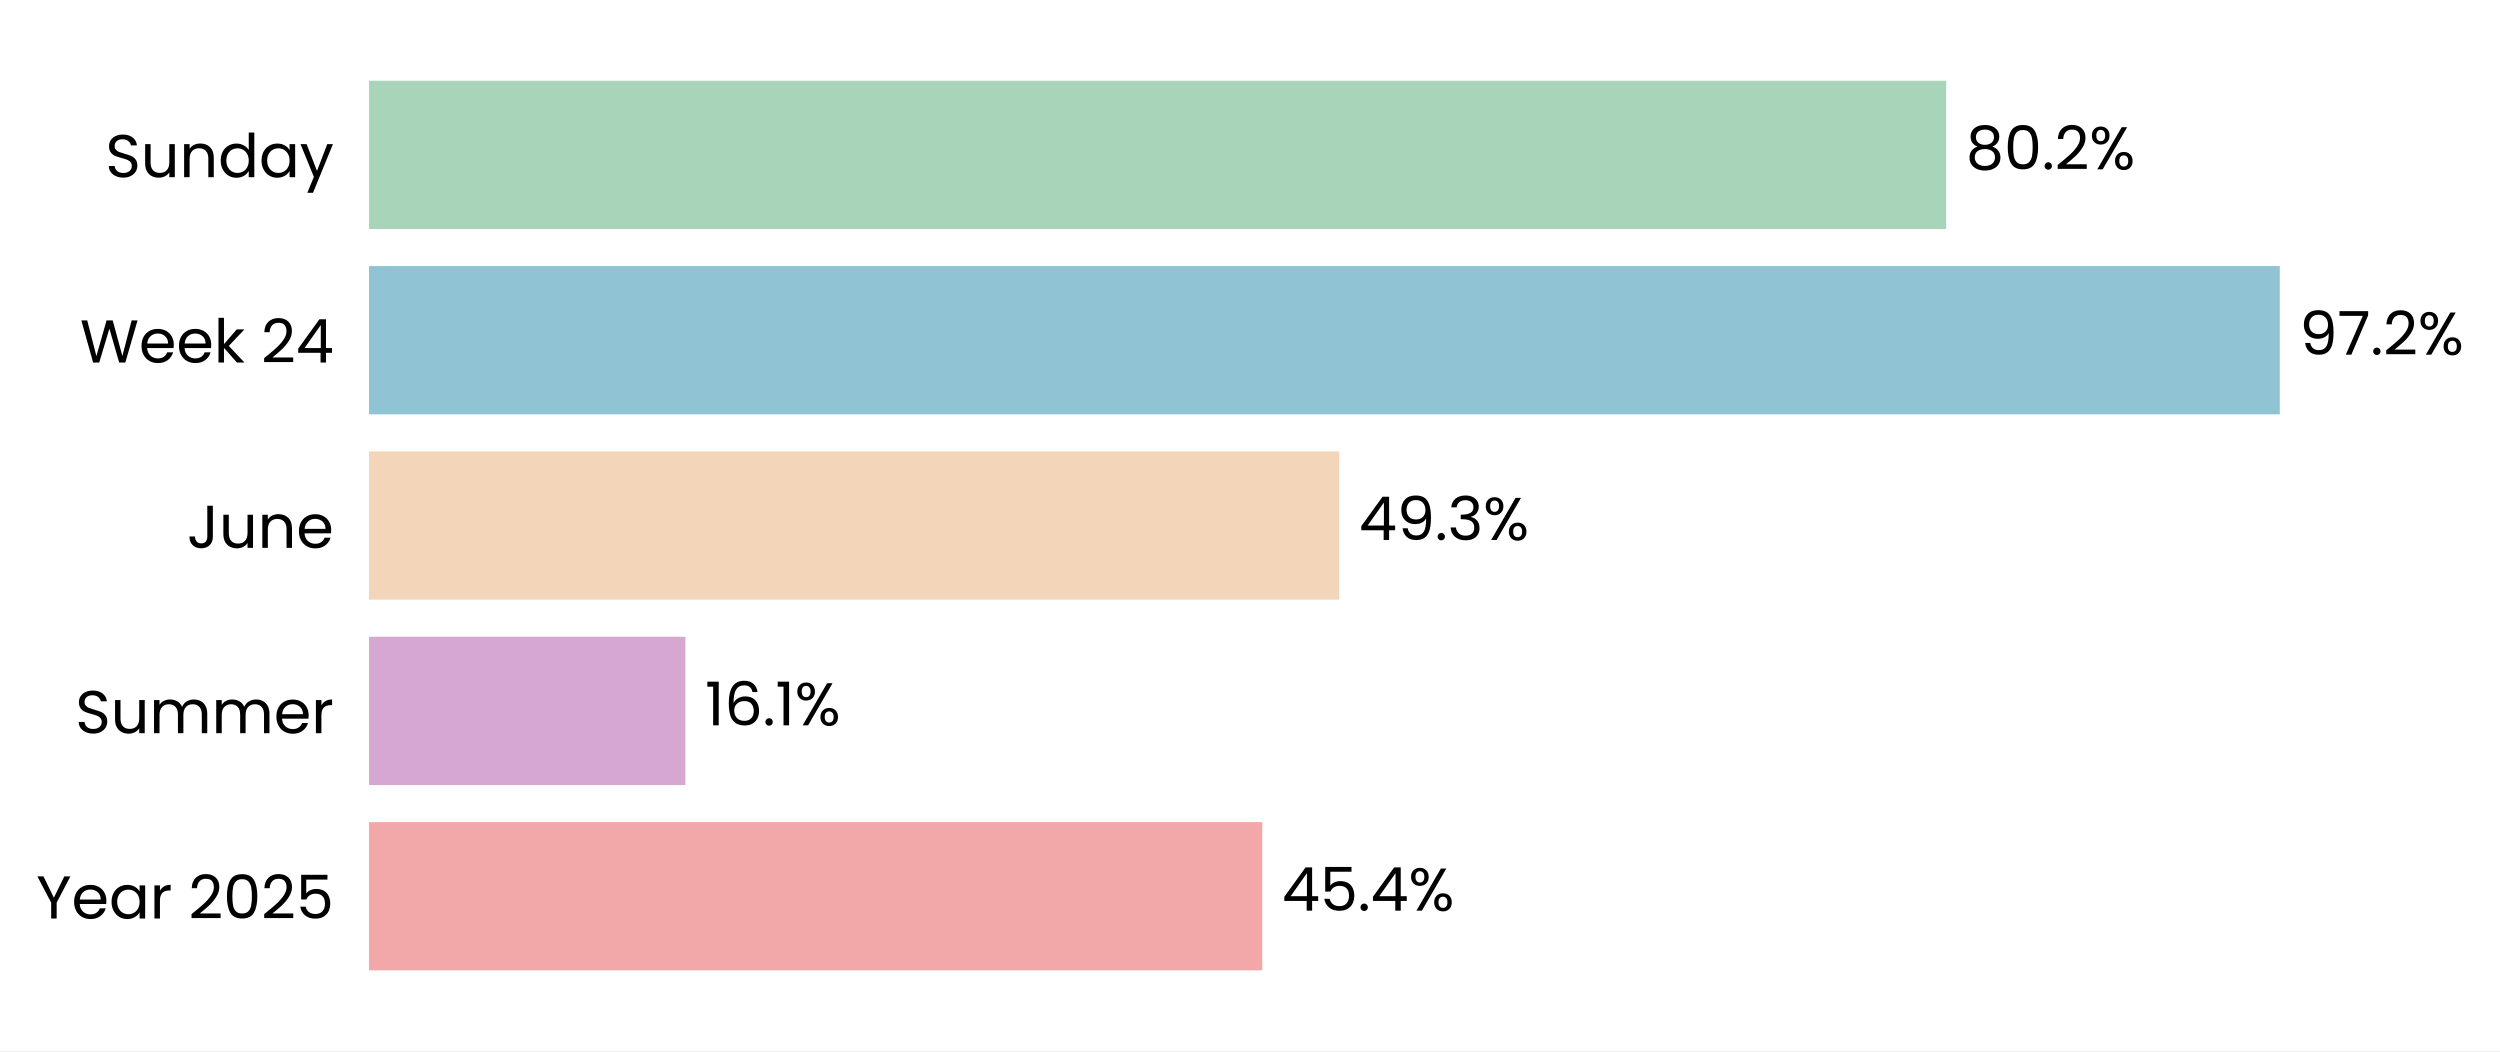
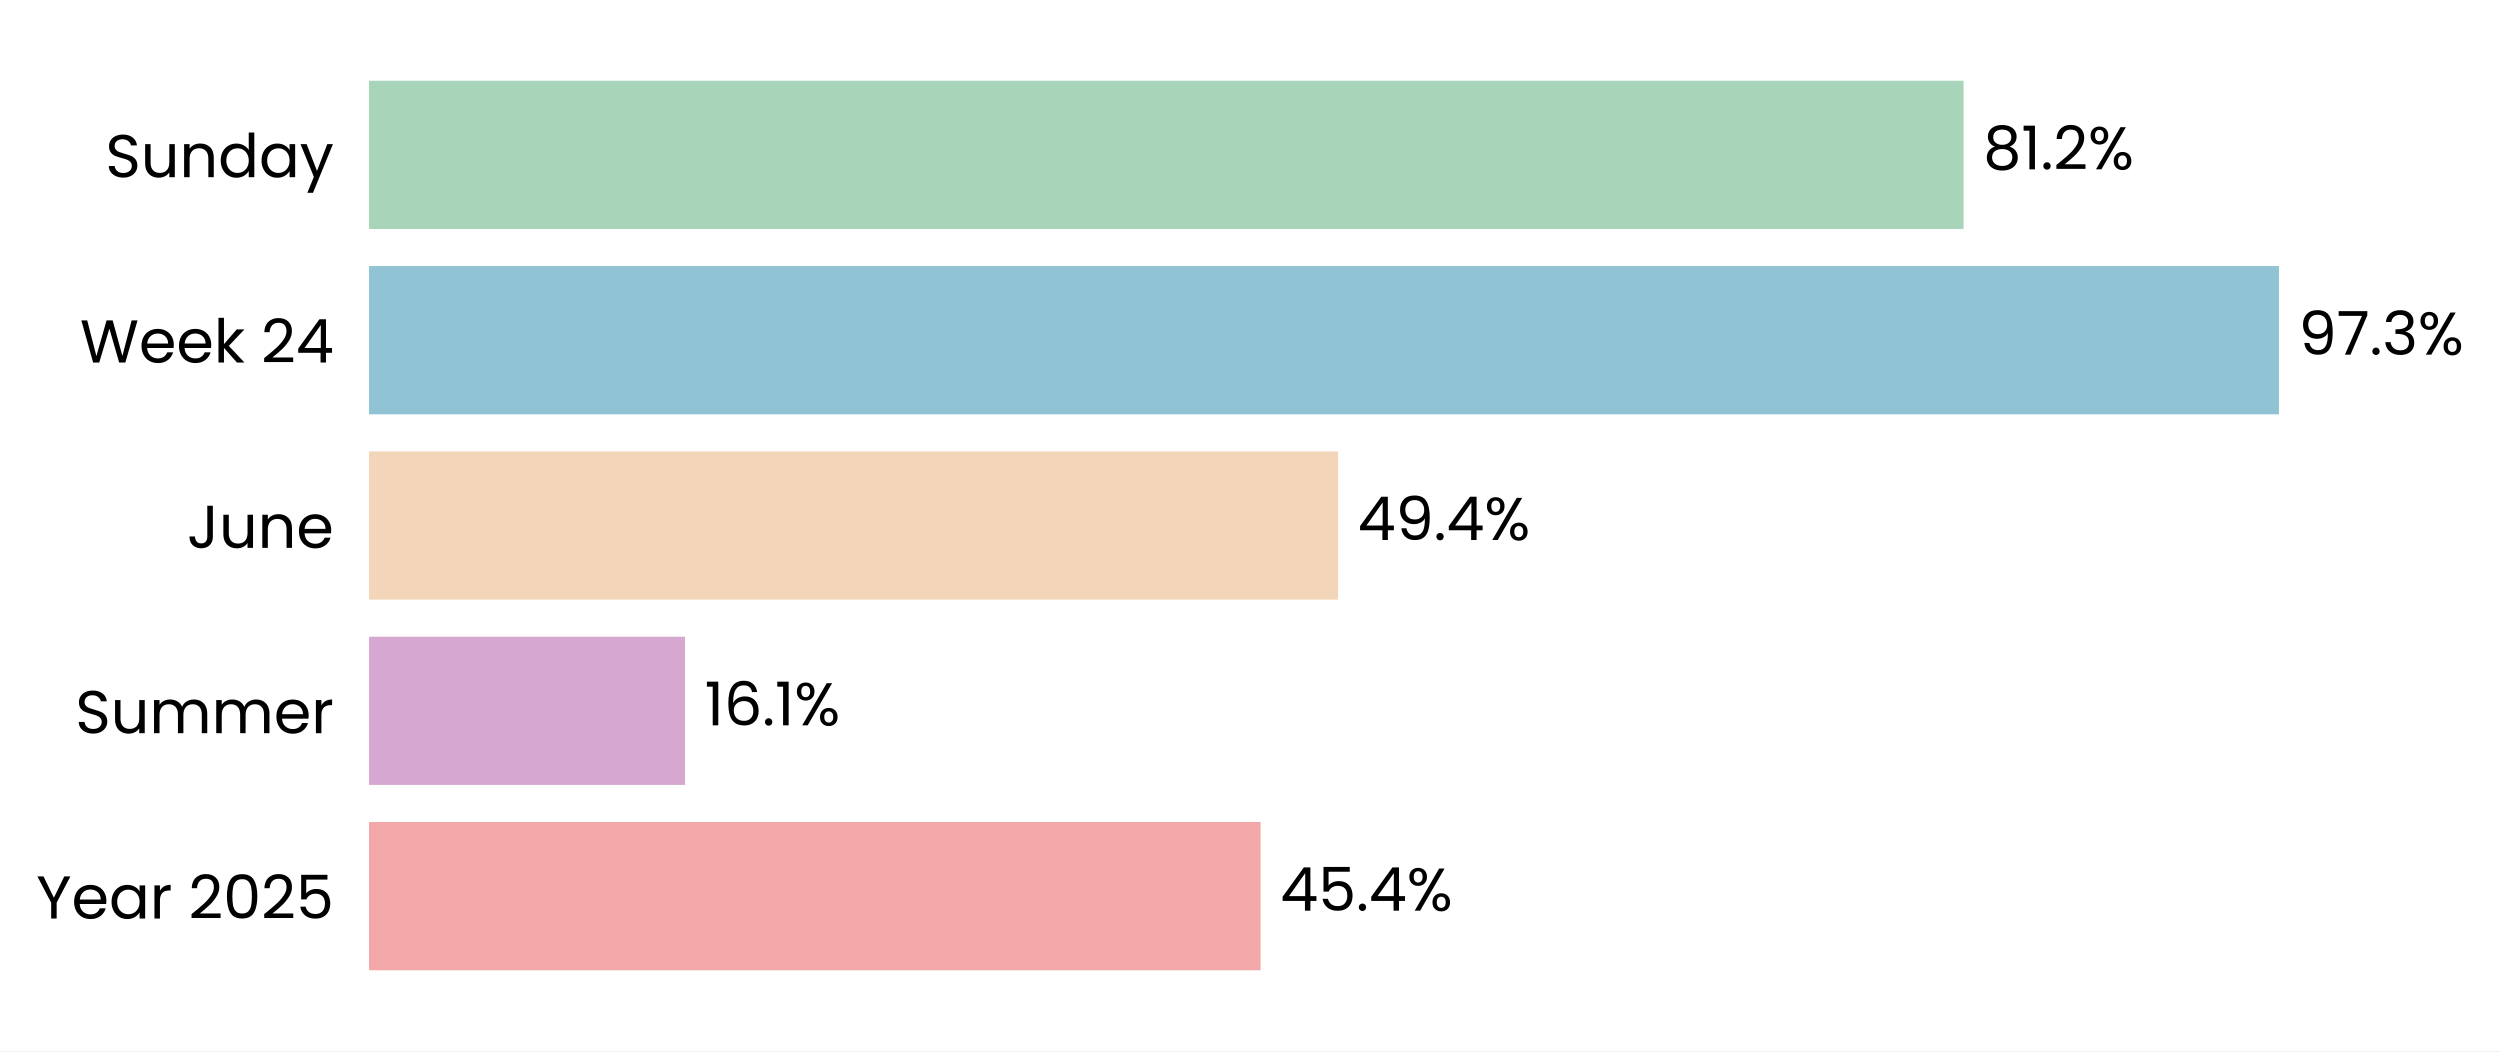
- <svg xmlns="http://www.w3.org/2000/svg" xmlns:xlink="http://www.w3.org/1999/xlink" width="496.66pt" height="208.8pt" viewBox="0 0 496.66 208.8" version="1.1">
+ <svg xmlns="http://www.w3.org/2000/svg" xmlns:xlink="http://www.w3.org/1999/xlink" width="496.662pt" height="208.8pt" viewBox="0 0 496.662 208.8" version="1.1">
  <defs>
    <style type="text/css">*{stroke-linejoin: round; stroke-linecap: butt}</style>
  </defs>
  <g id="figure_1">
    <g id="patch_1">
-       <path d="M 0 208.8  L 496.66 208.8  L 496.66 0  L 0 0  z " style="fill: #ffffff" />
+       <path d="M 0 208.8  L 496.662 208.8  L 496.662 0  L 0 0  z " style="fill: #ffffff" />
    </g>
    <g id="axes_1">
      <g id="patch_2">
-         <path d="M 73.311 201.6  L 463.959 201.6  L 463.959 7.2  L 73.311 7.2  z " style="fill: #ffffff" />
+         <path d="M 73.311 201.6  L 463.198 201.6  L 463.198 7.2  L 73.311 7.2  z " style="fill: #ffffff" />
      </g>
      <g id="patch_3">
-         <path d="M 73.311 192.764  L 250.764 192.764  L 250.764 163.309  L 73.311 163.309  z " clip-path="url(#p07f05fffb3)" style="fill: #f2a8a8" />
+         <path d="M 73.311 192.764  L 250.429 192.764  L 250.429 163.309  L 73.311 163.309  z " clip-path="url(#p865aad33f1)" style="fill: #f2a8a8" />
      </g>
      <g id="patch_4">
-         <path d="M 73.311 155.945  L 136.163 155.945  L 136.163 126.491  L 73.311 126.491  z " clip-path="url(#p07f05fffb3)" style="fill: #d6a8d1" />
+         <path d="M 73.311 155.945  L 136.085 155.945  L 136.085 126.491  L 73.311 126.491  z " clip-path="url(#p865aad33f1)" style="fill: #d6a8d1" />
      </g>
      <g id="patch_5">
-         <path d="M 73.311 119.127  L 266.058 119.127  L 266.058 89.673  L 73.311 89.673  z " clip-path="url(#p07f05fffb3)" style="fill: #f3d6ba" />
+         <path d="M 73.311 119.127  L 265.818 119.127  L 265.818 89.673  L 73.311 89.673  z " clip-path="url(#p865aad33f1)" style="fill: #f3d6ba" />
      </g>
      <g id="patch_6">
-         <path d="M 73.311 82.309  L 452.914 82.309  L 452.914 52.855  L 73.311 52.855  z " clip-path="url(#p07f05fffb3)" style="fill: #90c3d4" />
+         <path d="M 73.311 82.309  L 452.754 82.309  L 452.754 52.855  L 73.311 52.855  z " clip-path="url(#p865aad33f1)" style="fill: #90c3d4" />
      </g>
      <g id="patch_7">
-         <path d="M 73.311 45.491  L 386.643 45.491  L 386.643 16.036  L 73.311 16.036  z " clip-path="url(#p07f05fffb3)" style="fill: #a8d5ba" />
+         <path d="M 73.311 45.491  L 390.094 45.491  L 390.094 16.036  L 73.311 16.036  z " clip-path="url(#p865aad33f1)" style="fill: #a8d5ba" />
      </g>
      <g id="matplotlib.axis_1">
        <g id="ytick_1">
          <g id="text_1">
            <g transform="translate(7.2 182.4764) scale(0.12 -0.12)">
              <defs>
                <path id="Poppins-Regular-59" d="M 3616 4461  L 2163 1683  L 2163 0  L 1581 0  L 1581 1683  L 122 4461  L 768 4461  L 1869 2202  L 2970 4461  L 3616 4461  z " transform="scale(0.015625)" />
                <path id="Poppins-Regular-65" d="M 3693 1888  Q 3693 1722 3674 1536  L 870 1536  Q 902 1018 1225 726  Q 1549 435 2010 435  Q 2387 435 2640 611  Q 2893 787 2995 1082  L 3622 1082  Q 3482 576 3059 259  Q 2637 -58 2010 -58  Q 1510 -58 1116 166  Q 723 390 499 803  Q 275 1216 275 1760  Q 275 2304 492 2713  Q 710 3123 1104 3344  Q 1498 3565 2010 3565  Q 2509 3565 2893 3347  Q 3277 3130 3485 2749  Q 3693 2368 3693 1888  z M 3091 2010  Q 3091 2342 2944 2582  Q 2797 2822 2544 2947  Q 2291 3072 1984 3072  Q 1542 3072 1232 2790  Q 922 2509 877 2010  L 3091 2010  z " transform="scale(0.015625)" />
                <path id="Poppins-Regular-61" d="M 275 1766  Q 275 2304 492 2710  Q 710 3117 1091 3341  Q 1472 3565 1939 3565  Q 2400 3565 2739 3366  Q 3078 3168 3245 2867  L 3245 3507  L 3834 3507  L 3834 0  L 3245 0  L 3245 653  Q 3072 346 2729 144  Q 2387 -58 1933 -58  Q 1466 -58 1088 172  Q 710 403 492 819  Q 275 1235 275 1766  z M 3245 1760  Q 3245 2157 3085 2451  Q 2925 2746 2653 2902  Q 2381 3059 2054 3059  Q 1728 3059 1459 2905  Q 1190 2752 1030 2457  Q 870 2163 870 1766  Q 870 1363 1030 1065  Q 1190 768 1459 611  Q 1728 454 2054 454  Q 2381 454 2653 611  Q 2925 768 3085 1065  Q 3245 1363 3245 1760  z " transform="scale(0.015625)" />
                <path id="Poppins-Regular-72" d="M 1075 2938  Q 1229 3238 1513 3404  Q 1798 3571 2208 3571  L 2208 2970  L 2054 2970  Q 1075 2970 1075 1907  L 1075 0  L 493 0  L 493 3507  L 1075 3507  L 1075 2938  z " transform="scale(0.015625)" />
                <path id="Poppins-Regular-20" transform="scale(0.015625)" />
                <path id="Poppins-Regular-32" d="M 326 467  Q 1139 1120 1600 1539  Q 2061 1958 2377 2416  Q 2694 2874 2694 3315  Q 2694 3731 2492 3971  Q 2291 4211 1843 4211  Q 1408 4211 1168 3939  Q 928 3667 909 3213  L 346 3213  Q 371 3930 780 4320  Q 1190 4710 1837 4710  Q 2496 4710 2883 4345  Q 3270 3981 3270 3341  Q 3270 2810 2953 2307  Q 2637 1805 2233 1424  Q 1830 1043 1203 538  L 3405 538  L 3405 51  L 326 51  L 326 467  z " transform="scale(0.015625)" />
                <path id="Poppins-Regular-30" d="M 397 2362  Q 397 3462 755 4080  Q 1114 4698 2010 4698  Q 2899 4698 3257 4080  Q 3616 3462 3616 2362  Q 3616 1242 3257 621  Q 2899 0 2010 0  Q 1114 0 755 621  Q 397 1242 397 2362  z M 3040 2362  Q 3040 2918 2966 3305  Q 2893 3693 2665 3929  Q 2438 4166 2010 4166  Q 1574 4166 1347 3929  Q 1120 3693 1046 3305  Q 973 2918 973 2362  Q 973 1786 1046 1395  Q 1120 1005 1347 768  Q 1574 531 2010 531  Q 2438 531 2665 768  Q 2893 1005 2966 1395  Q 3040 1786 3040 2362  z " transform="scale(0.015625)" />
                <path id="Poppins-Regular-35" d="M 3347 4122  L 1101 4122  L 1101 2662  Q 1248 2867 1536 2998  Q 1824 3130 2157 3130  Q 2688 3130 3021 2909  Q 3354 2688 3498 2339  Q 3642 1990 3642 1600  Q 3642 1139 3469 774  Q 3296 410 2941 198  Q 2586 -13 2061 -13  Q 1389 -13 973 332  Q 557 678 467 1254  L 1037 1254  Q 1120 890 1389 685  Q 1658 480 2067 480  Q 2573 480 2829 784  Q 3085 1088 3085 1587  Q 3085 2086 2829 2358  Q 2573 2630 2074 2630  Q 1734 2630 1481 2467  Q 1229 2304 1114 2022  L 563 2022  L 563 4634  L 3347 4634  L 3347 4122  z " transform="scale(0.015625)" />
              </defs>
              <use xlink:href="#Poppins-Regular-59" />
              <use xlink:href="#Poppins-Regular-65" transform="translate(58.39999 0)" />
              <use xlink:href="#Poppins-Regular-61" transform="translate(120.4 0)" />
              <use xlink:href="#Poppins-Regular-72" transform="translate(188 0)" />
              <use xlink:href="#Poppins-Regular-20" transform="translate(225.3 0)" />
              <use xlink:href="#Poppins-Regular-32" transform="translate(252 0)" />
              <use xlink:href="#Poppins-Regular-30" transform="translate(309.4999 0)" />
              <use xlink:href="#Poppins-Regular-32" transform="translate(372.2999 0)" />
              <use xlink:href="#Poppins-Regular-35" transform="translate(429.7999 0)" />
            </g>
          </g>
        </g>
        <g id="ytick_2">
          <g id="text_2">
            <g transform="translate(14.95125 145.6582) scale(0.12 -0.12)">
              <defs>
                <path id="Poppins-Regular-53" d="M 1907 -45  Q 1466 -45 1117 112  Q 768 269 569 547  Q 371 826 365 1190  L 986 1190  Q 1018 877 1245 662  Q 1472 448 1907 448  Q 2323 448 2563 656  Q 2803 864 2803 1190  Q 2803 1446 2662 1606  Q 2522 1766 2310 1849  Q 2099 1933 1741 2029  Q 1299 2144 1033 2259  Q 768 2374 579 2620  Q 390 2867 390 3283  Q 390 3648 576 3929  Q 762 4211 1098 4364  Q 1434 4518 1869 4518  Q 2496 4518 2896 4204  Q 3296 3891 3347 3373  L 2707 3373  Q 2675 3629 2438 3824  Q 2202 4019 1811 4019  Q 1446 4019 1216 3830  Q 986 3642 986 3302  Q 986 3059 1123 2905  Q 1261 2752 1462 2672  Q 1664 2592 2029 2490  Q 2470 2368 2739 2249  Q 3008 2131 3200 1884  Q 3392 1638 3392 1216  Q 3392 890 3219 602  Q 3046 314 2707 134  Q 2368 -45 1907 -45  z " transform="scale(0.015625)" />
                <path id="Poppins-Regular-75" d="M 3603 3507  L 3603 0  L 3021 0  L 3021 518  Q 2854 250 2556 99  Q 2259 -51 1901 -51  Q 1491 -51 1164 118  Q 838 288 649 627  Q 461 966 461 1453  L 461 3507  L 1037 3507  L 1037 1530  Q 1037 1011 1299 732  Q 1562 454 2016 454  Q 2483 454 2752 742  Q 3021 1030 3021 1581  L 3021 3507  L 3603 3507  z " transform="scale(0.015625)" />
                <path id="Poppins-Regular-6d" d="M 4710 3571  Q 5120 3571 5440 3401  Q 5760 3232 5945 2893  Q 6131 2554 6131 2067  L 6131 0  L 5555 0  L 5555 1984  Q 5555 2509 5296 2787  Q 5037 3066 4595 3066  Q 4141 3066 3872 2774  Q 3603 2483 3603 1933  L 3603 0  L 3027 0  L 3027 1984  Q 3027 2509 2768 2787  Q 2509 3066 2067 3066  Q 1613 3066 1344 2774  Q 1075 2483 1075 1933  L 1075 0  L 493 0  L 493 3507  L 1075 3507  L 1075 3002  Q 1248 3277 1539 3424  Q 1830 3571 2182 3571  Q 2624 3571 2963 3372  Q 3302 3174 3469 2790  Q 3616 3162 3955 3366  Q 4294 3571 4710 3571  z " transform="scale(0.015625)" />
              </defs>
              <use xlink:href="#Poppins-Regular-53" />
              <use xlink:href="#Poppins-Regular-75" transform="translate(58.7 0)" />
              <use xlink:href="#Poppins-Regular-6d" transform="translate(122.7 0)" />
              <use xlink:href="#Poppins-Regular-6d" transform="translate(225.7 0)" />
              <use xlink:href="#Poppins-Regular-65" transform="translate(328.7 0)" />
              <use xlink:href="#Poppins-Regular-72" transform="translate(390.6999 0)" />
            </g>
          </g>
        </g>
        <g id="ytick_3">
          <g id="text_3">
            <g transform="translate(37.15125 108.84) scale(0.12 -0.12)">
              <defs>
                <path id="Poppins-Regular-4a" d="M 2739 4461  L 2739 1165  Q 2739 614 2400 284  Q 2061 -45 1504 -45  Q 941 -45 601 291  Q 262 627 262 1210  L 845 1210  Q 851 883 1014 678  Q 1178 474 1504 474  Q 1830 474 1990 669  Q 2150 864 2150 1165  L 2150 4461  L 2739 4461  z " transform="scale(0.015625)" />
                <path id="Poppins-Regular-6e" d="M 2202 3571  Q 2842 3571 3238 3184  Q 3635 2797 3635 2067  L 3635 0  L 3059 0  L 3059 1984  Q 3059 2509 2796 2787  Q 2534 3066 2080 3066  Q 1619 3066 1347 2778  Q 1075 2490 1075 1939  L 1075 0  L 493 0  L 493 3507  L 1075 3507  L 1075 3008  Q 1248 3277 1545 3424  Q 1843 3571 2202 3571  z " transform="scale(0.015625)" />
              </defs>
              <use xlink:href="#Poppins-Regular-4a" />
              <use xlink:href="#Poppins-Regular-75" transform="translate(52.99999 0)" />
              <use xlink:href="#Poppins-Regular-6e" transform="translate(117 0)" />
              <use xlink:href="#Poppins-Regular-65" transform="translate(181 0)" />
            </g>
          </g>
        </g>
        <g id="ytick_4">
          <g id="text_4">
            <g transform="translate(15.88687 72.02182) scale(0.12 -0.12)">
              <defs>
                <path id="Poppins-Regular-57" d="M 6099 4461  L 4806 0  L 4154 0  L 3117 3590  L 2042 0  L 1395 -6  L 147 4461  L 768 4461  L 1741 678  L 2816 4461  L 3469 4461  L 4493 691  L 5472 4461  L 6099 4461  z " transform="scale(0.015625)" />
                <path id="Poppins-Regular-6b" d="M 2451 0  L 1075 1549  L 1075 0  L 493 0  L 493 4736  L 1075 4736  L 1075 1952  L 2426 3507  L 3238 3507  L 1587 1760  L 3245 0  L 2451 0  z " transform="scale(0.015625)" />
                <path id="Poppins-Regular-34" d="M 256 1030  L 256 1472  L 2502 4582  L 3200 4582  L 3200 1536  L 3840 1536  L 3840 1030  L 3200 1030  L 3200 0  L 2624 0  L 2624 1030  L 256 1030  z M 2650 3974  L 928 1536  L 2650 1536  L 2650 3974  z " transform="scale(0.015625)" />
              </defs>
              <use xlink:href="#Poppins-Regular-57" />
              <use xlink:href="#Poppins-Regular-65" transform="translate(97.59999 0)" />
              <use xlink:href="#Poppins-Regular-65" transform="translate(159.6 0)" />
              <use xlink:href="#Poppins-Regular-6b" transform="translate(221.6 0)" />
              <use xlink:href="#Poppins-Regular-20" transform="translate(273.0999 0)" />
              <use xlink:href="#Poppins-Regular-32" transform="translate(299.7999 0)" />
              <use xlink:href="#Poppins-Regular-34" transform="translate(357.2999 0)" />
            </g>
          </g>
        </g>
        <g id="ytick_5">
          <g id="text_5">
            <g transform="translate(20.92875 35.20364) scale(0.12 -0.12)">
              <defs>
                <path id="Poppins-Regular-64" d="M 275 1766  Q 275 2304 492 2710  Q 710 3117 1091 3341  Q 1472 3565 1946 3565  Q 2355 3565 2707 3376  Q 3059 3187 3245 2880  L 3245 4736  L 3834 4736  L 3834 0  L 3245 0  L 3245 659  Q 3072 346 2733 144  Q 2394 -58 1939 -58  Q 1472 -58 1091 172  Q 710 403 492 819  Q 275 1235 275 1766  z M 3245 1760  Q 3245 2157 3085 2451  Q 2925 2746 2653 2902  Q 2381 3059 2054 3059  Q 1728 3059 1459 2905  Q 1190 2752 1030 2457  Q 870 2163 870 1766  Q 870 1363 1030 1065  Q 1190 768 1459 611  Q 1728 454 2054 454  Q 2381 454 2653 611  Q 2925 768 3085 1065  Q 3245 1363 3245 1760  z " transform="scale(0.015625)" />
                <path id="Poppins-Regular-79" d="M 3514 3507  L 1402 -1651  L 800 -1651  L 1491 38  L 77 3507  L 723 3507  L 1824 666  L 2912 3507  L 3514 3507  z " transform="scale(0.015625)" />
              </defs>
              <use xlink:href="#Poppins-Regular-53" />
              <use xlink:href="#Poppins-Regular-75" transform="translate(58.7 0)" />
              <use xlink:href="#Poppins-Regular-6e" transform="translate(122.7 0)" />
              <use xlink:href="#Poppins-Regular-64" transform="translate(186.7 0)" />
              <use xlink:href="#Poppins-Regular-61" transform="translate(254.3 0)" />
              <use xlink:href="#Poppins-Regular-79" transform="translate(321.8999 0)" />
            </g>
          </g>
        </g>
      </g>
      <g id="text_6">
-         <g transform="translate(254.6704 180.9164) scale(0.12 -0.12)">
+         <g transform="translate(254.3281 180.9164) scale(0.12 -0.12)">
          <defs>
            <path id="Poppins-Regular-2e" d="M 678 -38  Q 512 -38 397 77  Q 282 192 282 358  Q 282 525 397 640  Q 512 755 678 755  Q 838 755 950 640  Q 1062 525 1062 358  Q 1062 192 950 77  Q 838 -38 678 -38  z " transform="scale(0.015625)" />
            <path id="Poppins-Regular-25" d="M 269 3584  Q 269 4019 531 4278  Q 794 4538 1203 4538  Q 1613 4538 1875 4278  Q 2138 4019 2138 3584  Q 2138 3142 1875 2883  Q 1613 2624 1203 2624  Q 794 2624 531 2883  Q 269 3142 269 3584  z M 4006 4467  L 1414 0  L 838 0  L 3430 4467  L 4006 4467  z M 1203 4179  Q 986 4179 861 4028  Q 736 3878 736 3584  Q 736 3290 861 3136  Q 986 2982 1203 2982  Q 1421 2982 1549 3139  Q 1677 3296 1677 3584  Q 1677 3878 1549 4028  Q 1421 4179 1203 4179  z M 2720 883  Q 2720 1325 2982 1584  Q 3245 1843 3654 1843  Q 4064 1843 4323 1584  Q 4582 1325 4582 883  Q 4582 448 4323 185  Q 4064 -77 3654 -77  Q 3245 -77 2982 182  Q 2720 442 2720 883  z M 3648 1478  Q 3430 1478 3302 1328  Q 3174 1178 3174 883  Q 3174 595 3302 444  Q 3430 294 3648 294  Q 3866 294 3994 444  Q 4122 595 4122 883  Q 4122 1178 3994 1328  Q 3866 1478 3648 1478  z " transform="scale(0.015625)" />
          </defs>
          <use xlink:href="#Poppins-Regular-34" />
          <use xlink:href="#Poppins-Regular-35" transform="translate(62.89999 0)" />
          <use xlink:href="#Poppins-Regular-2e" transform="translate(125.7 0)" />
          <use xlink:href="#Poppins-Regular-34" transform="translate(146.7 0)" />
          <use xlink:href="#Poppins-Regular-25" transform="translate(209.6 0)" />
        </g>
      </g>
      <g id="text_7">
-         <g transform="translate(140.0699 144.0982) scale(0.12 -0.12)">
+         <g transform="translate(139.984 144.0982) scale(0.12 -0.12)">
          <defs>
            <path id="Poppins-Regular-31" d="M 243 4096  L 243 4627  L 1446 4627  L 1446 0  L 858 0  L 858 4096  L 243 4096  z " transform="scale(0.015625)" />
            <path id="Poppins-Regular-36" d="M 2976 3526  Q 2835 4237 2099 4237  Q 1530 4237 1248 3798  Q 966 3360 973 2355  Q 1120 2688 1462 2877  Q 1805 3066 2227 3066  Q 2886 3066 3280 2656  Q 3674 2246 3674 1523  Q 3674 1088 3504 742  Q 3334 397 2992 192  Q 2650 -13 2163 -13  Q 1504 -13 1133 281  Q 762 576 614 1094  Q 467 1613 467 2374  Q 467 4723 2106 4723  Q 2733 4723 3091 4384  Q 3450 4045 3514 3526  L 2976 3526  z M 2106 2573  Q 1830 2573 1587 2461  Q 1344 2349 1193 2121  Q 1043 1894 1043 1568  Q 1043 1082 1324 778  Q 1606 474 2131 474  Q 2579 474 2844 752  Q 3110 1030 3110 1504  Q 3110 2003 2854 2288  Q 2598 2573 2106 2573  z " transform="scale(0.015625)" />
          </defs>
          <use xlink:href="#Poppins-Regular-31" />
          <use xlink:href="#Poppins-Regular-36" transform="translate(31.99998 0)" />
          <use xlink:href="#Poppins-Regular-2e" transform="translate(95.49997 0)" />
          <use xlink:href="#Poppins-Regular-31" transform="translate(116.5 0)" />
          <use xlink:href="#Poppins-Regular-25" transform="translate(148.4999 0)" />
        </g>
      </g>
      <g id="text_8">
-         <g transform="translate(269.9644 107.28) scale(0.12 -0.12)">
+         <g transform="translate(269.7166 107.28) scale(0.12 -0.12)">
          <defs>
            <path id="Poppins-Regular-39" d="M 1146 1242  Q 1210 877 1443 678  Q 1677 480 2074 480  Q 2605 480 2857 896  Q 3110 1312 3098 2298  Q 2963 2010 2649 1846  Q 2336 1683 1952 1683  Q 1523 1683 1187 1859  Q 851 2035 659 2374  Q 467 2714 467 3194  Q 467 3878 864 4297  Q 1261 4717 1990 4717  Q 2886 4717 3248 4134  Q 3610 3552 3610 2400  Q 3610 1594 3466 1069  Q 3322 544 2979 269  Q 2637 -6 2042 -6  Q 1389 -6 1024 346  Q 659 698 608 1242  L 1146 1242  z M 2048 2176  Q 2477 2176 2752 2441  Q 3027 2707 3027 3162  Q 3027 3642 2758 3936  Q 2490 4230 2003 4230  Q 1555 4230 1289 3948  Q 1024 3667 1024 3206  Q 1024 2739 1286 2457  Q 1549 2176 2048 2176  z " transform="scale(0.015625)" />
-             <path id="Poppins-Regular-33" d="M 384 3462  Q 429 4051 838 4384  Q 1248 4717 1901 4717  Q 2336 4717 2653 4560  Q 2970 4403 3133 4134  Q 3296 3866 3296 3526  Q 3296 3130 3069 2842  Q 2842 2554 2477 2470  L 2477 2438  Q 2893 2336 3136 2035  Q 3379 1734 3379 1248  Q 3379 883 3212 592  Q 3046 301 2713 134  Q 2381 -32 1914 -32  Q 1235 -32 800 323  Q 365 678 314 1331  L 877 1331  Q 922 947 1190 704  Q 1459 461 1907 461  Q 2355 461 2588 694  Q 2822 928 2822 1299  Q 2822 1779 2502 1990  Q 2182 2202 1536 2202  L 1389 2202  L 1389 2688  L 1542 2688  Q 2131 2694 2432 2883  Q 2733 3072 2733 3469  Q 2733 3808 2512 4013  Q 2291 4218 1882 4218  Q 1485 4218 1241 4013  Q 998 3808 954 3462  L 384 3462  z " transform="scale(0.015625)" />
          </defs>
          <use xlink:href="#Poppins-Regular-34" />
          <use xlink:href="#Poppins-Regular-39" transform="translate(62.89999 0)" />
          <use xlink:href="#Poppins-Regular-2e" transform="translate(125.9 0)" />
-           <use xlink:href="#Poppins-Regular-33" transform="translate(146.9 0)" />
-           <use xlink:href="#Poppins-Regular-25" transform="translate(205.8 0)" />
+           <use xlink:href="#Poppins-Regular-34" transform="translate(146.9 0)" />
+           <use xlink:href="#Poppins-Regular-25" transform="translate(209.8 0)" />
        </g>
      </g>
      <g id="text_9">
-         <g transform="translate(456.8204 70.46182) scale(0.12 -0.12)">
+         <g transform="translate(456.6532 70.46182) scale(0.12 -0.12)">
          <defs>
            <path id="Poppins-Regular-37" d="M 3245 4173  L 1466 0  L 877 0  L 2682 4115  L 211 4115  L 211 4614  L 3245 4614  L 3245 4173  z " transform="scale(0.015625)" />
+             <path id="Poppins-Regular-33" d="M 384 3462  Q 429 4051 838 4384  Q 1248 4717 1901 4717  Q 2336 4717 2653 4560  Q 2970 4403 3133 4134  Q 3296 3866 3296 3526  Q 3296 3130 3069 2842  Q 2842 2554 2477 2470  L 2477 2438  Q 2893 2336 3136 2035  Q 3379 1734 3379 1248  Q 3379 883 3212 592  Q 3046 301 2713 134  Q 2381 -32 1914 -32  Q 1235 -32 800 323  Q 365 678 314 1331  L 877 1331  Q 922 947 1190 704  Q 1459 461 1907 461  Q 2355 461 2588 694  Q 2822 928 2822 1299  Q 2822 1779 2502 1990  Q 2182 2202 1536 2202  L 1389 2202  L 1389 2688  L 1542 2688  Q 2131 2694 2432 2883  Q 2733 3072 2733 3469  Q 2733 3808 2512 4013  Q 2291 4218 1882 4218  Q 1485 4218 1241 4013  Q 998 3808 954 3462  L 384 3462  z " transform="scale(0.015625)" />
          </defs>
          <use xlink:href="#Poppins-Regular-39" />
          <use xlink:href="#Poppins-Regular-37" transform="translate(62.99999 0)" />
          <use xlink:href="#Poppins-Regular-2e" transform="translate(117.6 0)" />
-           <use xlink:href="#Poppins-Regular-32" transform="translate(138.6 0)" />
-           <use xlink:href="#Poppins-Regular-25" transform="translate(196.0999 0)" />
+           <use xlink:href="#Poppins-Regular-33" transform="translate(138.6 0)" />
+           <use xlink:href="#Poppins-Regular-25" transform="translate(197.5 0)" />
        </g>
      </g>
      <g id="text_10">
-         <g transform="translate(390.5498 33.64364) scale(0.12 -0.12)">
+         <g transform="translate(393.9929 33.64364) scale(0.12 -0.12)">
          <defs>
            <path id="Poppins-Regular-38" d="M 1242 2406  Q 883 2547 691 2816  Q 499 3085 499 3469  Q 499 3814 672 4092  Q 845 4371 1187 4534  Q 1530 4698 2016 4698  Q 2502 4698 2844 4534  Q 3187 4371 3363 4092  Q 3539 3814 3539 3469  Q 3539 3098 3340 2819  Q 3142 2541 2797 2406  Q 3194 2285 3427 1981  Q 3661 1677 3661 1248  Q 3661 832 3456 521  Q 3251 211 2876 41  Q 2502 -128 2016 -128  Q 1530 -128 1162 41  Q 794 211 589 521  Q 384 832 384 1248  Q 384 1677 614 1984  Q 845 2291 1242 2406  z M 2976 3398  Q 2976 3789 2720 4000  Q 2464 4211 2016 4211  Q 1574 4211 1318 4000  Q 1062 3789 1062 3392  Q 1062 3034 1328 2816  Q 1594 2598 2016 2598  Q 2445 2598 2710 2819  Q 2976 3040 2976 3398  z M 2016 2150  Q 1542 2150 1241 1929  Q 941 1709 941 1267  Q 941 858 1232 608  Q 1523 358 2016 358  Q 2509 358 2797 608  Q 3085 858 3085 1267  Q 3085 1696 2790 1923  Q 2496 2150 2016 2150  z " transform="scale(0.015625)" />
          </defs>
          <use xlink:href="#Poppins-Regular-38" />
-           <use xlink:href="#Poppins-Regular-30" transform="translate(63.09999 0)" />
-           <use xlink:href="#Poppins-Regular-2e" transform="translate(125.9 0)" />
-           <use xlink:href="#Poppins-Regular-32" transform="translate(146.9 0)" />
-           <use xlink:href="#Poppins-Regular-25" transform="translate(204.3999 0)" />
+           <use xlink:href="#Poppins-Regular-31" transform="translate(63.09999 0)" />
+           <use xlink:href="#Poppins-Regular-2e" transform="translate(95.09998 0)" />
+           <use xlink:href="#Poppins-Regular-32" transform="translate(116.1 0)" />
+           <use xlink:href="#Poppins-Regular-25" transform="translate(173.5999 0)" />
        </g>
      </g>
    </g>
  </g>
  <defs>
-     <clipPath id="p07f05fffb3">
-       <rect x="73.311" y="7.2" width="390.648" height="194.4" />
+     <clipPath id="p865aad33f1">
+       <rect x="73.311" y="7.2" width="389.887" height="194.4" />
    </clipPath>
  </defs>
</svg>
